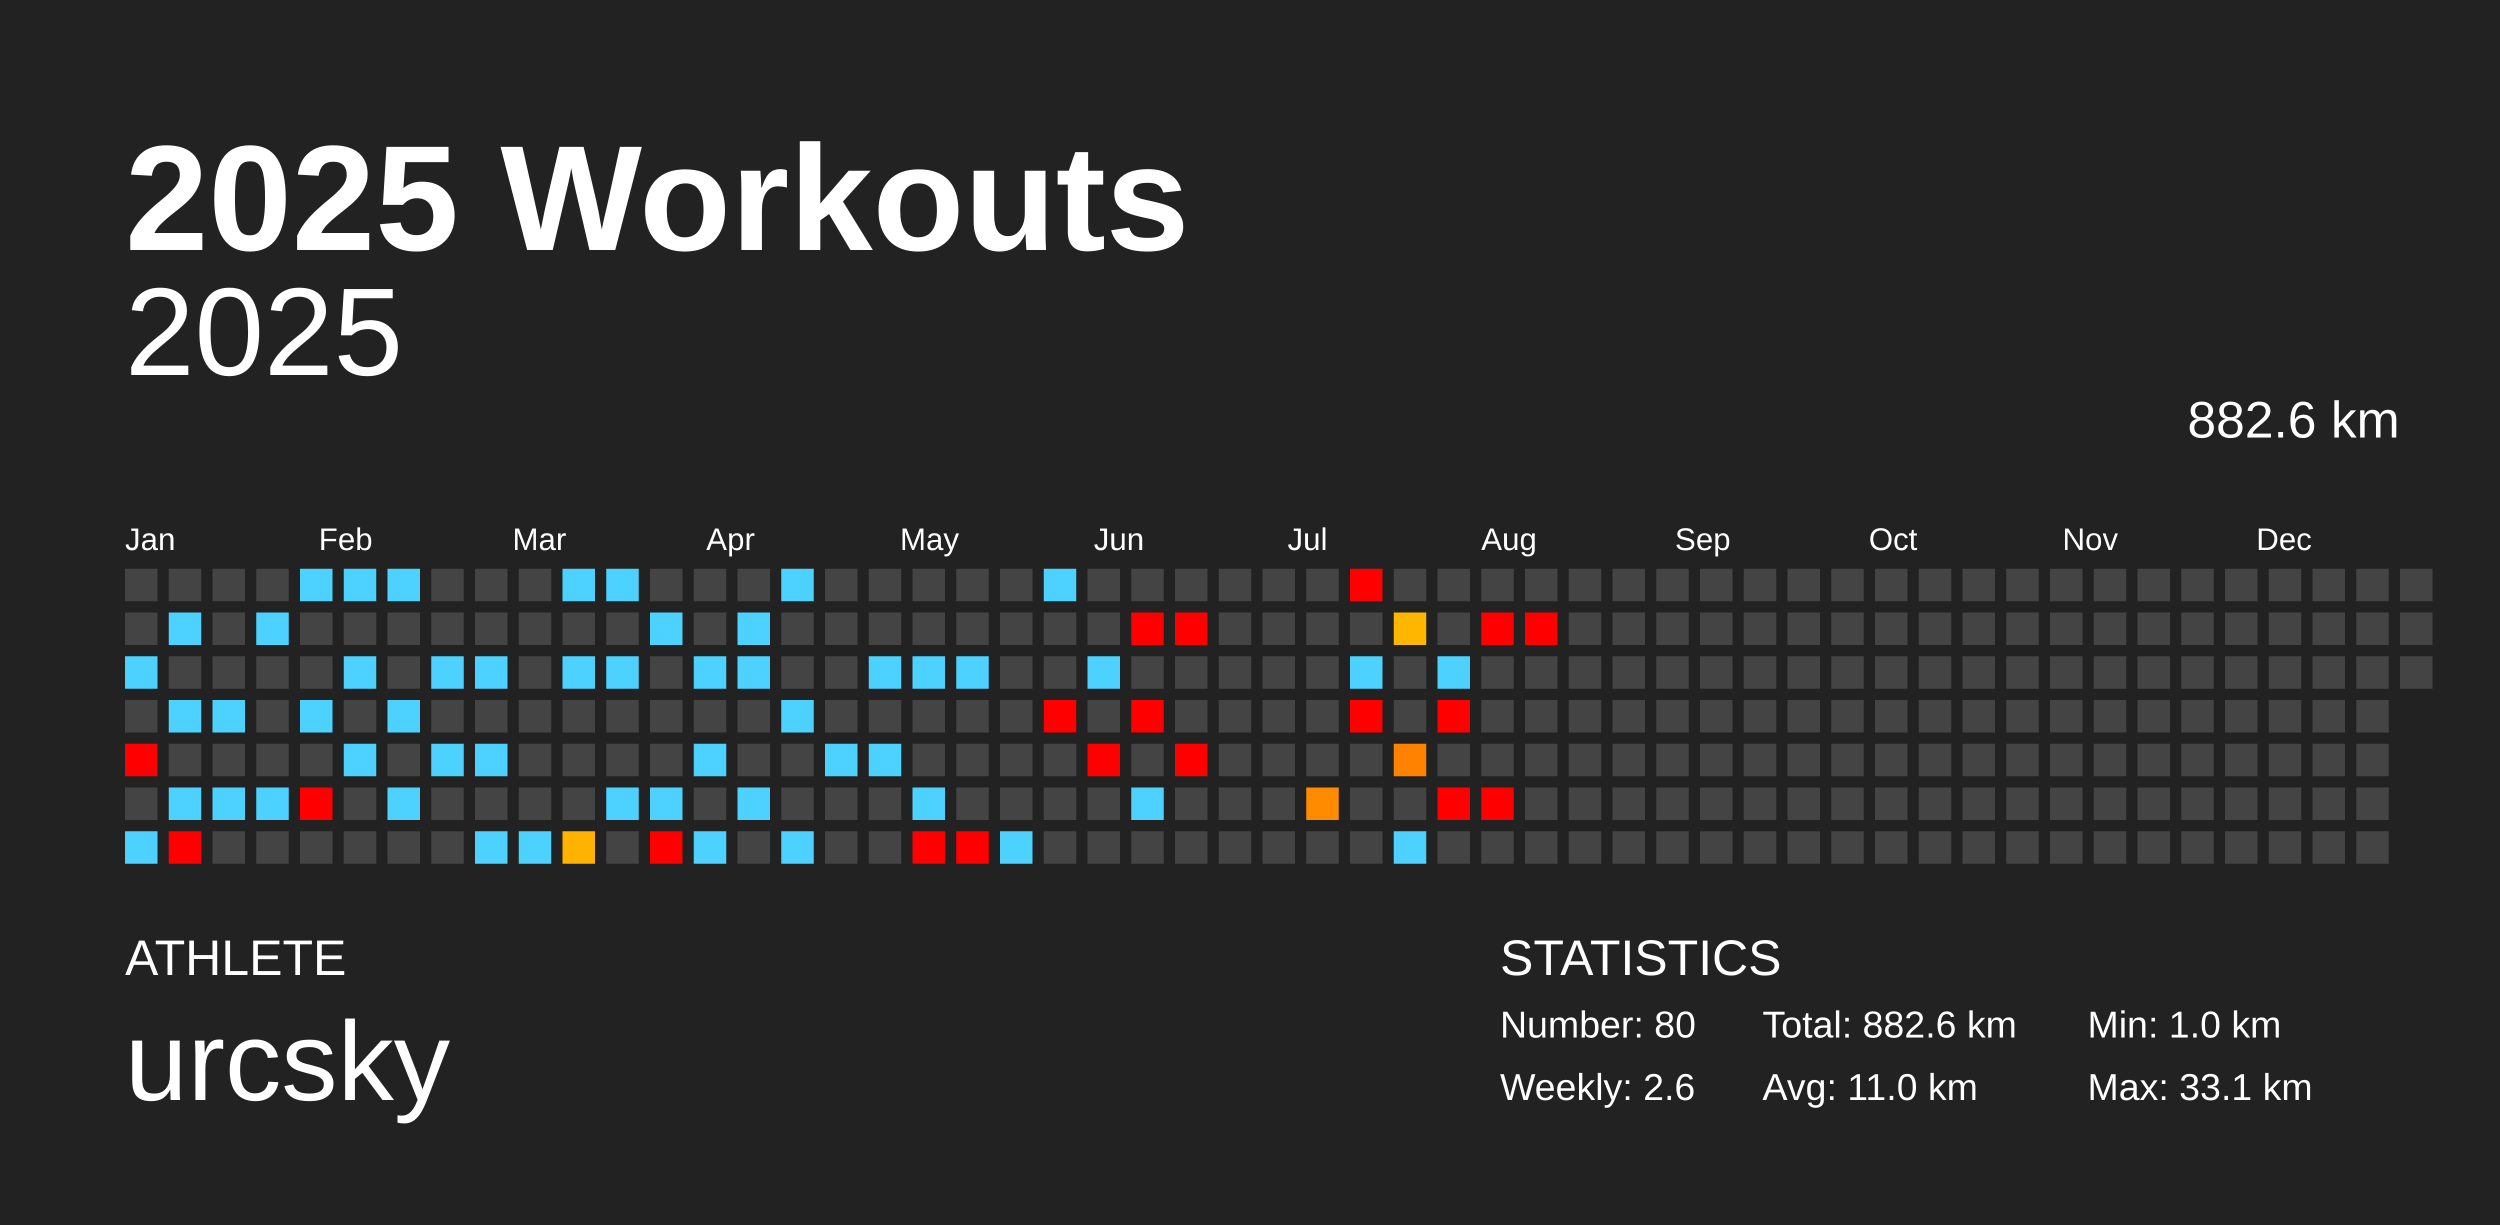
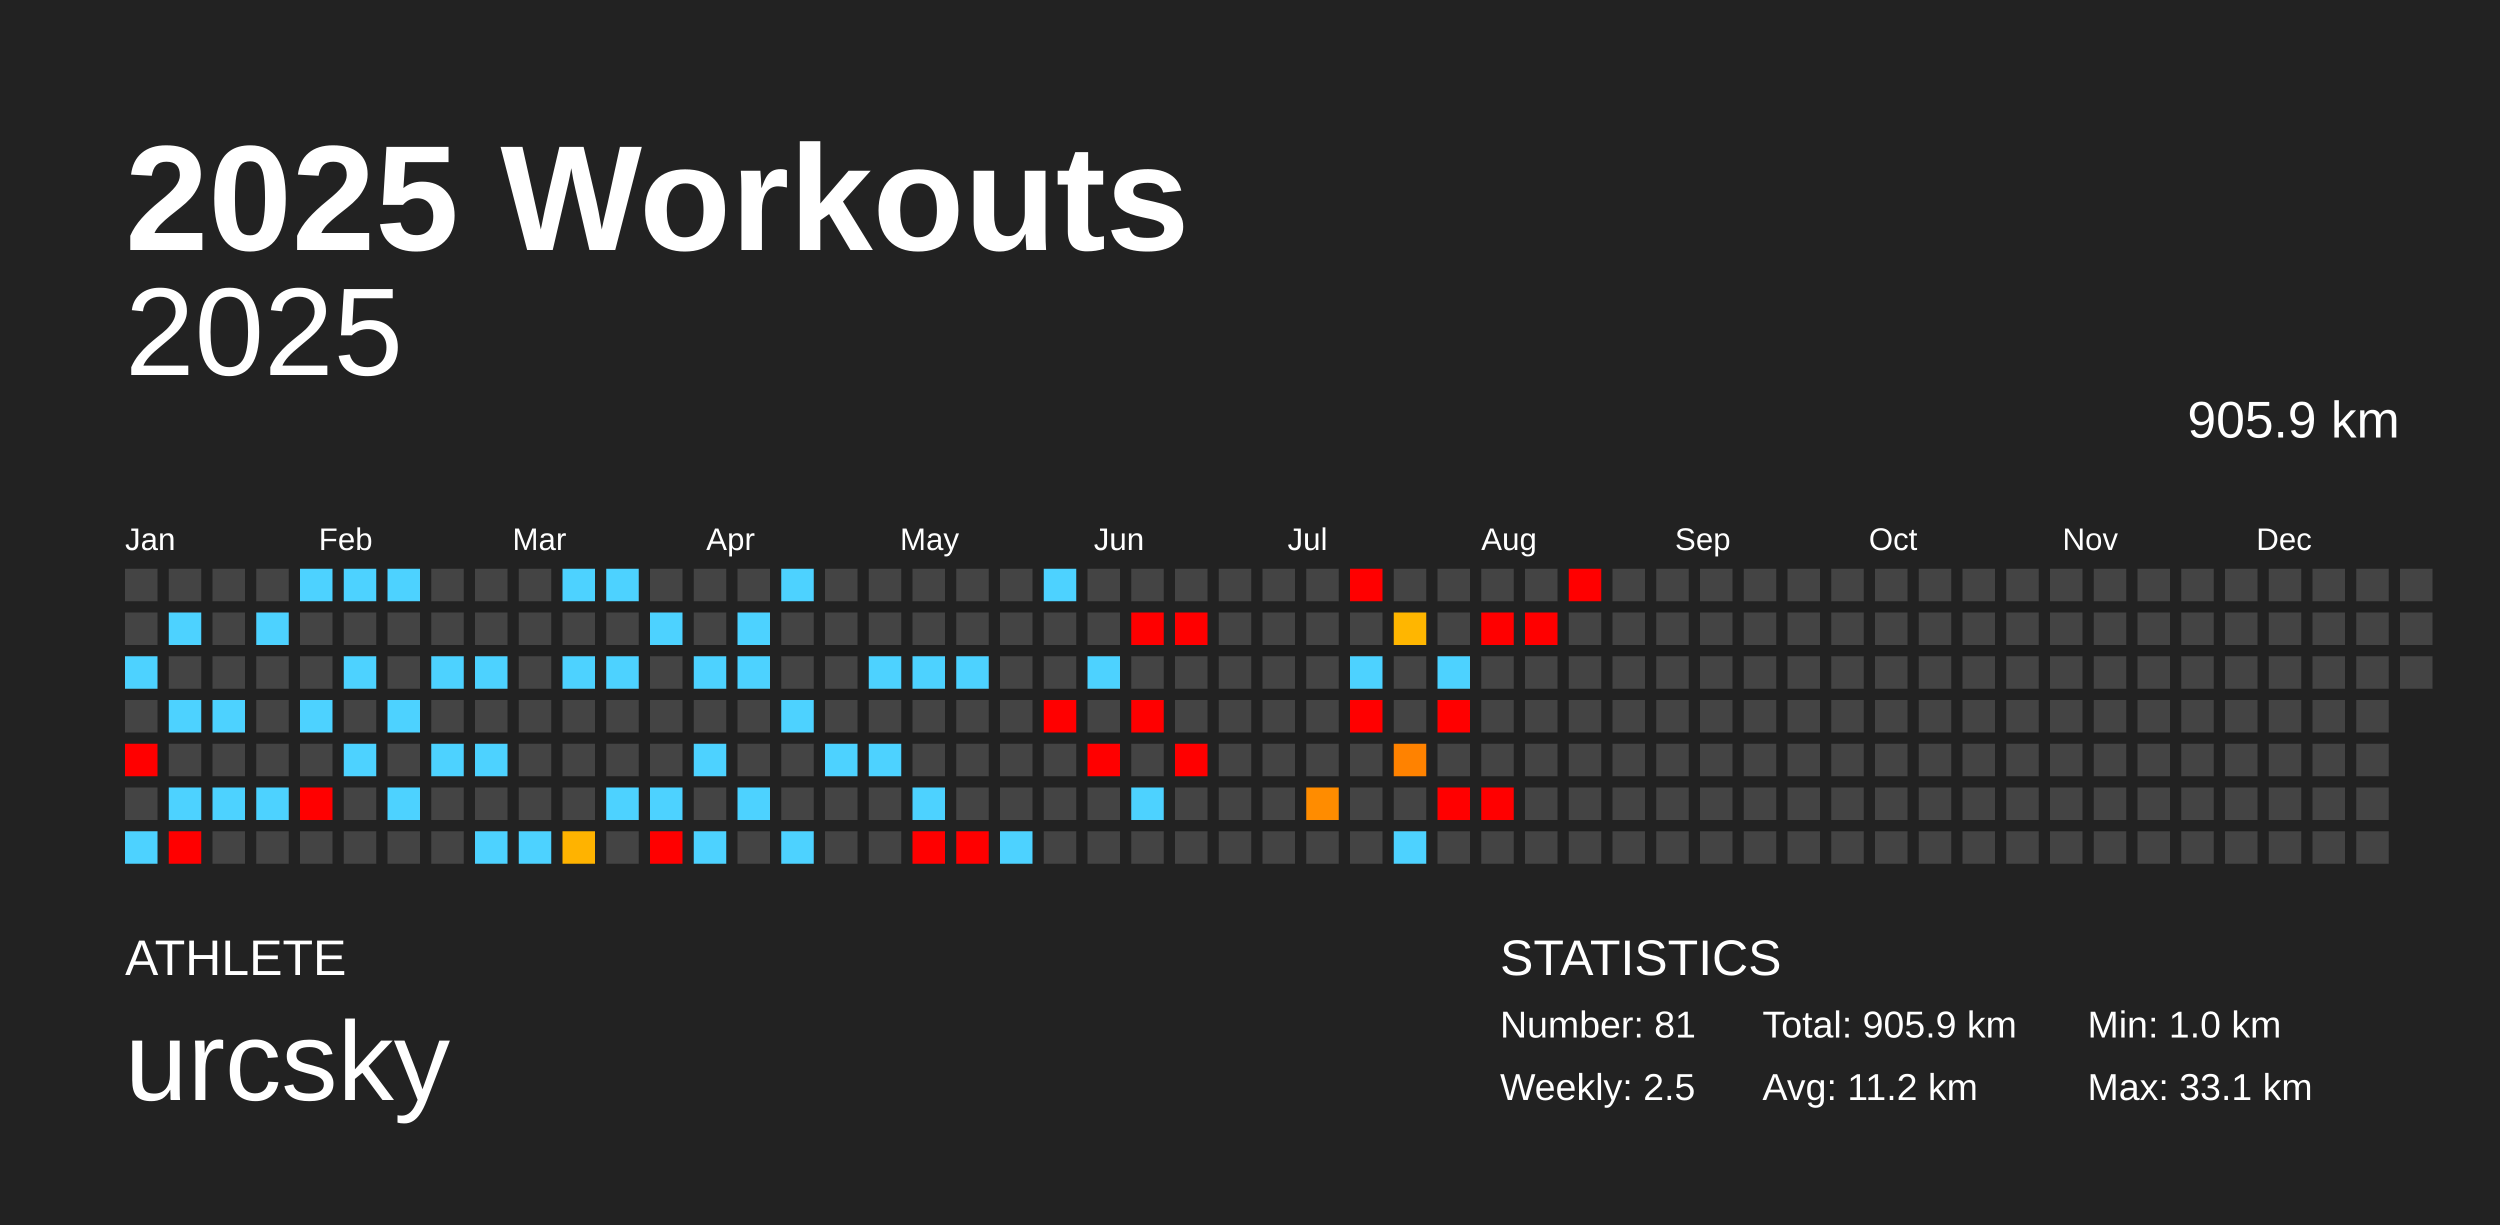
<svg xmlns="http://www.w3.org/2000/svg" baseProfile="full" height="98mm" version="1.1" viewBox="0,0,200,98" width="200mm">
  <defs />
  <rect fill="#222222" height="98" width="200" x="0" y="0" />
  <text fill="#FFFFFF" style="font-size:12px; font-family:Arial; font-weight:bold;" x="10" y="20">2025 Workouts</text>
  <text fill="#FFFFFF" style="font-size:4px; font-family:Arial" x="10" y="78">ATHLETE</text>
  <text fill="#FFFFFF" style="font-size:9px; font-family:Arial" x="10" y="88">urcsky</text>
  <text fill="#FFFFFF" style="font-size:4px; font-family:Arial" x="120" y="78">STATISTICS</text>
-   <text fill="#FFFFFF" style="font-size:3px; font-family:Arial" x="120" y="83">Number: 80</text>
-   <text fill="#FFFFFF" style="font-size:3px; font-family:Arial" x="120" y="88">Weekly: 2.6</text>
-   <text fill="#FFFFFF" style="font-size:3px; font-family:Arial" x="141" y="83">Total: 882.6 km</text>
-   <text fill="#FFFFFF" style="font-size:3px; font-family:Arial" x="141" y="88">Avg: 11.0 km</text>
+   <text fill="#FFFFFF" style="font-size:3px; font-family:Arial" x="120" y="83">Number: 81</text>
+   <text fill="#FFFFFF" style="font-size:3px; font-family:Arial" x="120" y="88">Weekly: 2.5</text>
+   <text fill="#FFFFFF" style="font-size:3px; font-family:Arial" x="141" y="83">Total: 905.9 km</text>
+   <text fill="#FFFFFF" style="font-size:3px; font-family:Arial" x="141" y="88">Avg: 11.2 km</text>
  <text fill="#FFFFFF" style="font-size:3px; font-family:Arial" x="167" y="83">Min: 1.0 km</text>
  <text fill="#FFFFFF" style="font-size:3px; font-family:Arial" x="167" y="88">Max: 33.1 km</text>
  <text alignment-baseline="hanging" fill="#FFFFFF" style="font-size:10.0px; font-family:Arial;" x="10" y="30">2025</text>
-   <text alignment-baseline="hanging" fill="#FFFFFF" style="font-size:4.125px; font-family:Arial;" x="175" y="35">882.6 km</text>
+   <text alignment-baseline="hanging" fill="#FFFFFF" style="font-size:4.125px; font-family:Arial;" x="175" y="35">905.9 km</text>
  <text fill="#FFFFFF" style="font-size:2.5px; font-family:Arial" x="10.0" y="44">Jan</text>
  <text fill="#FFFFFF" style="font-size:2.5px; font-family:Arial" x="25.5" y="44">Feb</text>
  <text fill="#FFFFFF" style="font-size:2.5px; font-family:Arial" x="41.0" y="44">Mar</text>
  <text fill="#FFFFFF" style="font-size:2.5px; font-family:Arial" x="56.5" y="44">Apr</text>
  <text fill="#FFFFFF" style="font-size:2.5px; font-family:Arial" x="72.0" y="44">May</text>
  <text fill="#FFFFFF" style="font-size:2.5px; font-family:Arial" x="87.5" y="44">Jun</text>
  <text fill="#FFFFFF" style="font-size:2.5px; font-family:Arial" x="103.0" y="44">Jul</text>
  <text fill="#FFFFFF" style="font-size:2.5px; font-family:Arial" x="118.5" y="44">Aug</text>
  <text fill="#FFFFFF" style="font-size:2.5px; font-family:Arial" x="134.0" y="44">Sep</text>
  <text fill="#FFFFFF" style="font-size:2.5px; font-family:Arial" x="149.5" y="44">Oct</text>
  <text fill="#FFFFFF" style="font-size:2.5px; font-family:Arial" x="165.0" y="44">Nov</text>
  <text fill="#FFFFFF" style="font-size:2.5px; font-family:Arial" x="180.5" y="44">Dec</text>
  <rect fill="#444444" height="2.6" width="2.6" x="10.0" y="45.5" />
  <rect fill="#444444" height="2.6" width="2.6" x="10.0" y="49.0" />
  <rect fill="#4dd2ff" height="2.6" width="2.6" x="10.0" y="52.5" />
  <rect fill="#444444" height="2.6" width="2.6" x="10.0" y="56.0" />
  <rect fill="red" height="2.6" width="2.6" x="10.0" y="59.5" />
  <rect fill="#444444" height="2.6" width="2.6" x="10.0" y="63.0" />
  <rect fill="#4dd2ff" height="2.6" width="2.6" x="10.0" y="66.5" />
  <rect fill="#444444" height="2.6" width="2.6" x="13.5" y="45.5" />
  <rect fill="#4dd2ff" height="2.6" width="2.6" x="13.5" y="49.0" />
  <rect fill="#444444" height="2.6" width="2.6" x="13.5" y="52.5" />
  <rect fill="#4dd2ff" height="2.6" width="2.6" x="13.5" y="56.0" />
  <rect fill="#444444" height="2.6" width="2.6" x="13.5" y="59.5" />
  <rect fill="#4dd2ff" height="2.6" width="2.6" x="13.5" y="63.0" />
  <rect fill="red" height="2.6" width="2.6" x="13.5" y="66.5" />
  <rect fill="#444444" height="2.6" width="2.6" x="17.0" y="45.5" />
  <rect fill="#444444" height="2.6" width="2.6" x="17.0" y="49.0" />
  <rect fill="#444444" height="2.6" width="2.6" x="17.0" y="52.5" />
  <rect fill="#4dd2ff" height="2.6" width="2.6" x="17.0" y="56.0" />
  <rect fill="#444444" height="2.6" width="2.6" x="17.0" y="59.5" />
  <rect fill="#4dd2ff" height="2.6" width="2.6" x="17.0" y="63.0" />
  <rect fill="#444444" height="2.6" width="2.6" x="17.0" y="66.5" />
  <rect fill="#444444" height="2.6" width="2.6" x="20.5" y="45.5" />
  <rect fill="#4dd2ff" height="2.6" width="2.6" x="20.5" y="49.0" />
  <rect fill="#444444" height="2.6" width="2.6" x="20.5" y="52.5" />
  <rect fill="#444444" height="2.6" width="2.6" x="20.5" y="56.0" />
  <rect fill="#444444" height="2.6" width="2.6" x="20.5" y="59.5" />
  <rect fill="#4dd2ff" height="2.6" width="2.6" x="20.5" y="63.0" />
  <rect fill="#444444" height="2.6" width="2.6" x="20.5" y="66.5" />
  <rect fill="#4dd2ff" height="2.6" width="2.6" x="24.0" y="45.5" />
  <rect fill="#444444" height="2.6" width="2.6" x="24.0" y="49.0" />
  <rect fill="#444444" height="2.6" width="2.6" x="24.0" y="52.5" />
  <rect fill="#4dd2ff" height="2.6" width="2.6" x="24.0" y="56.0" />
  <rect fill="#444444" height="2.6" width="2.6" x="24.0" y="59.5" />
  <rect fill="red" height="2.6" width="2.6" x="24.0" y="63.0" />
  <rect fill="#444444" height="2.6" width="2.6" x="24.0" y="66.5" />
  <rect fill="#4dd2ff" height="2.6" width="2.6" x="27.5" y="45.5" />
  <rect fill="#444444" height="2.6" width="2.6" x="27.5" y="49.0" />
  <rect fill="#4dd2ff" height="2.6" width="2.6" x="27.5" y="52.5" />
  <rect fill="#444444" height="2.6" width="2.6" x="27.5" y="56.0" />
  <rect fill="#4dd2ff" height="2.6" width="2.6" x="27.5" y="59.5" />
  <rect fill="#444444" height="2.6" width="2.6" x="27.5" y="63.0" />
  <rect fill="#444444" height="2.6" width="2.6" x="27.5" y="66.5" />
  <rect fill="#4dd2ff" height="2.6" width="2.6" x="31.0" y="45.5" />
  <rect fill="#444444" height="2.6" width="2.6" x="31.0" y="49.0" />
  <rect fill="#444444" height="2.6" width="2.6" x="31.0" y="52.5" />
  <rect fill="#4dd2ff" height="2.6" width="2.6" x="31.0" y="56.0" />
  <rect fill="#444444" height="2.6" width="2.6" x="31.0" y="59.5" />
  <rect fill="#4dd2ff" height="2.6" width="2.6" x="31.0" y="63.0" />
  <rect fill="#444444" height="2.6" width="2.6" x="31.0" y="66.5" />
  <rect fill="#444444" height="2.6" width="2.6" x="34.5" y="45.5" />
  <rect fill="#444444" height="2.6" width="2.6" x="34.5" y="49.0" />
  <rect fill="#4dd2ff" height="2.6" width="2.6" x="34.5" y="52.5" />
  <rect fill="#444444" height="2.6" width="2.6" x="34.5" y="56.0" />
  <rect fill="#4dd2ff" height="2.6" width="2.6" x="34.5" y="59.5" />
  <rect fill="#444444" height="2.6" width="2.6" x="34.5" y="63.0" />
  <rect fill="#444444" height="2.6" width="2.6" x="34.5" y="66.5" />
  <rect fill="#444444" height="2.6" width="2.6" x="38.0" y="45.5" />
  <rect fill="#444444" height="2.6" width="2.6" x="38.0" y="49.0" />
  <rect fill="#4dd2ff" height="2.6" width="2.6" x="38.0" y="52.5" />
  <rect fill="#444444" height="2.6" width="2.6" x="38.0" y="56.0" />
  <rect fill="#4dd2ff" height="2.6" width="2.6" x="38.0" y="59.5" />
  <rect fill="#444444" height="2.6" width="2.6" x="38.0" y="63.0" />
  <rect fill="#4dd2ff" height="2.6" width="2.6" x="38.0" y="66.5" />
  <rect fill="#444444" height="2.6" width="2.6" x="41.5" y="45.5" />
  <rect fill="#444444" height="2.6" width="2.6" x="41.5" y="49.0" />
  <rect fill="#444444" height="2.6" width="2.6" x="41.5" y="52.5" />
  <rect fill="#444444" height="2.6" width="2.6" x="41.5" y="56.0" />
  <rect fill="#444444" height="2.6" width="2.6" x="41.5" y="59.5" />
  <rect fill="#444444" height="2.6" width="2.6" x="41.5" y="63.0" />
  <rect fill="#4dd2ff" height="2.6" width="2.6" x="41.5" y="66.5" />
  <rect fill="#4dd2ff" height="2.6" width="2.6" x="45.0" y="45.5" />
  <rect fill="#444444" height="2.6" width="2.6" x="45.0" y="49.0" />
  <rect fill="#4dd2ff" height="2.6" width="2.6" x="45.0" y="52.5" />
  <rect fill="#444444" height="2.6" width="2.6" x="45.0" y="56.0" />
  <rect fill="#444444" height="2.6" width="2.6" x="45.0" y="59.5" />
  <rect fill="#444444" height="2.6" width="2.6" x="45.0" y="63.0" />
  <rect fill="#ffb300" height="2.6" width="2.6" x="45.0" y="66.5" />
  <rect fill="#4dd2ff" height="2.6" width="2.6" x="48.5" y="45.5" />
  <rect fill="#444444" height="2.6" width="2.6" x="48.5" y="49.0" />
  <rect fill="#4dd2ff" height="2.6" width="2.6" x="48.5" y="52.5" />
  <rect fill="#444444" height="2.6" width="2.6" x="48.5" y="56.0" />
  <rect fill="#444444" height="2.6" width="2.6" x="48.5" y="59.5" />
  <rect fill="#4dd2ff" height="2.6" width="2.6" x="48.5" y="63.0" />
  <rect fill="#444444" height="2.6" width="2.6" x="48.5" y="66.5" />
  <rect fill="#444444" height="2.6" width="2.6" x="52.0" y="45.5" />
  <rect fill="#4dd2ff" height="2.6" width="2.6" x="52.0" y="49.0" />
  <rect fill="#444444" height="2.6" width="2.6" x="52.0" y="52.5" />
  <rect fill="#444444" height="2.6" width="2.6" x="52.0" y="56.0" />
  <rect fill="#444444" height="2.6" width="2.6" x="52.0" y="59.5" />
  <rect fill="#4dd2ff" height="2.6" width="2.6" x="52.0" y="63.0" />
  <rect fill="red" height="2.6" width="2.6" x="52.0" y="66.5" />
  <rect fill="#444444" height="2.6" width="2.6" x="55.5" y="45.5" />
  <rect fill="#444444" height="2.6" width="2.6" x="55.5" y="49.0" />
  <rect fill="#4dd2ff" height="2.6" width="2.6" x="55.5" y="52.5" />
  <rect fill="#444444" height="2.6" width="2.6" x="55.5" y="56.0" />
  <rect fill="#4dd2ff" height="2.6" width="2.6" x="55.5" y="59.5" />
  <rect fill="#444444" height="2.6" width="2.6" x="55.5" y="63.0" />
  <rect fill="#4dd2ff" height="2.6" width="2.6" x="55.5" y="66.5" />
  <rect fill="#444444" height="2.6" width="2.6" x="59.0" y="45.5" />
  <rect fill="#4dd2ff" height="2.6" width="2.6" x="59.0" y="49.0" />
  <rect fill="#4dd2ff" height="2.6" width="2.6" x="59.0" y="52.5" />
  <rect fill="#444444" height="2.6" width="2.6" x="59.0" y="56.0" />
  <rect fill="#444444" height="2.6" width="2.6" x="59.0" y="59.5" />
  <rect fill="#4dd2ff" height="2.6" width="2.6" x="59.0" y="63.0" />
  <rect fill="#444444" height="2.6" width="2.6" x="59.0" y="66.5" />
  <rect fill="#4dd2ff" height="2.6" width="2.6" x="62.5" y="45.5" />
  <rect fill="#444444" height="2.6" width="2.6" x="62.5" y="49.0" />
  <rect fill="#444444" height="2.6" width="2.6" x="62.5" y="52.5" />
  <rect fill="#4dd2ff" height="2.6" width="2.6" x="62.5" y="56.0" />
  <rect fill="#444444" height="2.6" width="2.6" x="62.5" y="59.5" />
  <rect fill="#444444" height="2.6" width="2.6" x="62.5" y="63.0" />
  <rect fill="#4dd2ff" height="2.6" width="2.6" x="62.5" y="66.5" />
  <rect fill="#444444" height="2.6" width="2.6" x="66.0" y="45.5" />
  <rect fill="#444444" height="2.6" width="2.6" x="66.0" y="49.0" />
  <rect fill="#444444" height="2.6" width="2.6" x="66.0" y="52.5" />
  <rect fill="#444444" height="2.6" width="2.6" x="66.0" y="56.0" />
  <rect fill="#4dd2ff" height="2.6" width="2.6" x="66.0" y="59.5" />
  <rect fill="#444444" height="2.6" width="2.6" x="66.0" y="63.0" />
  <rect fill="#444444" height="2.6" width="2.6" x="66.0" y="66.5" />
  <rect fill="#444444" height="2.6" width="2.6" x="69.5" y="45.5" />
  <rect fill="#444444" height="2.6" width="2.6" x="69.5" y="49.0" />
  <rect fill="#4dd2ff" height="2.6" width="2.6" x="69.5" y="52.5" />
  <rect fill="#444444" height="2.6" width="2.6" x="69.5" y="56.0" />
  <rect fill="#4dd2ff" height="2.6" width="2.6" x="69.5" y="59.5" />
  <rect fill="#444444" height="2.6" width="2.6" x="69.5" y="63.0" />
  <rect fill="#444444" height="2.6" width="2.6" x="69.5" y="66.5" />
  <rect fill="#444444" height="2.6" width="2.6" x="73.0" y="45.5" />
  <rect fill="#444444" height="2.6" width="2.6" x="73.0" y="49.0" />
  <rect fill="#4dd2ff" height="2.6" width="2.6" x="73.0" y="52.5" />
  <rect fill="#444444" height="2.6" width="2.6" x="73.0" y="56.0" />
  <rect fill="#444444" height="2.6" width="2.6" x="73.0" y="59.5" />
  <rect fill="#4dd2ff" height="2.6" width="2.6" x="73.0" y="63.0" />
  <rect fill="red" height="2.6" width="2.6" x="73.0" y="66.5" />
  <rect fill="#444444" height="2.6" width="2.6" x="76.5" y="45.5" />
  <rect fill="#444444" height="2.6" width="2.6" x="76.5" y="49.0" />
  <rect fill="#4dd2ff" height="2.6" width="2.6" x="76.5" y="52.5" />
  <rect fill="#444444" height="2.6" width="2.6" x="76.5" y="56.0" />
  <rect fill="#444444" height="2.6" width="2.6" x="76.5" y="59.5" />
  <rect fill="#444444" height="2.6" width="2.6" x="76.5" y="63.0" />
  <rect fill="red" height="2.6" width="2.6" x="76.5" y="66.5" />
  <rect fill="#444444" height="2.6" width="2.6" x="80.0" y="45.5" />
  <rect fill="#444444" height="2.6" width="2.6" x="80.0" y="49.0" />
  <rect fill="#444444" height="2.6" width="2.6" x="80.0" y="52.5" />
  <rect fill="#444444" height="2.6" width="2.6" x="80.0" y="56.0" />
  <rect fill="#444444" height="2.6" width="2.6" x="80.0" y="59.5" />
  <rect fill="#444444" height="2.6" width="2.6" x="80.0" y="63.0" />
  <rect fill="#4dd2ff" height="2.6" width="2.6" x="80.0" y="66.5" />
  <rect fill="#4dd2ff" height="2.6" width="2.6" x="83.5" y="45.5" />
  <rect fill="#444444" height="2.6" width="2.6" x="83.5" y="49.0" />
  <rect fill="#444444" height="2.6" width="2.6" x="83.5" y="52.5" />
  <rect fill="red" height="2.6" width="2.6" x="83.5" y="56.0" />
  <rect fill="#444444" height="2.6" width="2.6" x="83.5" y="59.5" />
  <rect fill="#444444" height="2.6" width="2.6" x="83.5" y="63.0" />
  <rect fill="#444444" height="2.6" width="2.6" x="83.5" y="66.5" />
  <rect fill="#444444" height="2.6" width="2.6" x="87.0" y="45.5" />
  <rect fill="#444444" height="2.6" width="2.6" x="87.0" y="49.0" />
  <rect fill="#4dd2ff" height="2.6" width="2.6" x="87.0" y="52.5" />
  <rect fill="#444444" height="2.6" width="2.6" x="87.0" y="56.0" />
  <rect fill="red" height="2.6" width="2.6" x="87.0" y="59.5" />
  <rect fill="#444444" height="2.6" width="2.6" x="87.0" y="63.0" />
  <rect fill="#444444" height="2.6" width="2.6" x="87.0" y="66.5" />
  <rect fill="#444444" height="2.6" width="2.6" x="90.5" y="45.5" />
  <rect fill="red" height="2.6" width="2.6" x="90.5" y="49.0" />
  <rect fill="#444444" height="2.6" width="2.6" x="90.5" y="52.5" />
  <rect fill="red" height="2.6" width="2.6" x="90.5" y="56.0" />
  <rect fill="#444444" height="2.6" width="2.6" x="90.5" y="59.5" />
  <rect fill="#4dd2ff" height="2.6" width="2.6" x="90.5" y="63.0" />
  <rect fill="#444444" height="2.6" width="2.6" x="90.5" y="66.5" />
  <rect fill="#444444" height="2.6" width="2.6" x="94.0" y="45.5" />
  <rect fill="red" height="2.6" width="2.6" x="94.0" y="49.0" />
  <rect fill="#444444" height="2.6" width="2.6" x="94.0" y="52.5" />
  <rect fill="#444444" height="2.6" width="2.6" x="94.0" y="56.0" />
  <rect fill="red" height="2.6" width="2.6" x="94.0" y="59.5" />
  <rect fill="#444444" height="2.6" width="2.6" x="94.0" y="63.0" />
  <rect fill="#444444" height="2.6" width="2.6" x="94.0" y="66.5" />
  <rect fill="#444444" height="2.6" width="2.6" x="97.5" y="45.5" />
  <rect fill="#444444" height="2.6" width="2.6" x="97.5" y="49.0" />
  <rect fill="#444444" height="2.6" width="2.6" x="97.5" y="52.5" />
  <rect fill="#444444" height="2.6" width="2.6" x="97.5" y="56.0" />
  <rect fill="#444444" height="2.6" width="2.6" x="97.5" y="59.5" />
  <rect fill="#444444" height="2.6" width="2.6" x="97.5" y="63.0" />
  <rect fill="#444444" height="2.6" width="2.6" x="97.5" y="66.5" />
  <rect fill="#444444" height="2.6" width="2.6" x="101.0" y="45.5" />
  <rect fill="#444444" height="2.6" width="2.6" x="101.0" y="49.0" />
  <rect fill="#444444" height="2.6" width="2.6" x="101.0" y="52.5" />
  <rect fill="#444444" height="2.6" width="2.6" x="101.0" y="56.0" />
  <rect fill="#444444" height="2.6" width="2.6" x="101.0" y="59.5" />
  <rect fill="#444444" height="2.6" width="2.6" x="101.0" y="63.0" />
  <rect fill="#444444" height="2.6" width="2.6" x="101.0" y="66.5" />
  <rect fill="#444444" height="2.6" width="2.6" x="104.5" y="45.5" />
  <rect fill="#444444" height="2.6" width="2.6" x="104.5" y="49.0" />
  <rect fill="#444444" height="2.6" width="2.6" x="104.5" y="52.5" />
  <rect fill="#444444" height="2.6" width="2.6" x="104.5" y="56.0" />
  <rect fill="#444444" height="2.6" width="2.6" x="104.5" y="59.5" />
  <rect fill="#ff8c00" height="2.6" width="2.6" x="104.5" y="63.0" />
  <rect fill="#444444" height="2.6" width="2.6" x="104.5" y="66.5" />
  <rect fill="red" height="2.6" width="2.6" x="108.0" y="45.5" />
  <rect fill="#444444" height="2.6" width="2.6" x="108.0" y="49.0" />
  <rect fill="#4dd2ff" height="2.6" width="2.6" x="108.0" y="52.5" />
  <rect fill="red" height="2.6" width="2.6" x="108.0" y="56.0" />
  <rect fill="#444444" height="2.6" width="2.6" x="108.0" y="59.5" />
  <rect fill="#444444" height="2.6" width="2.6" x="108.0" y="63.0" />
  <rect fill="#444444" height="2.6" width="2.6" x="108.0" y="66.5" />
  <rect fill="#444444" height="2.6" width="2.6" x="111.5" y="45.5" />
  <rect fill="#ffb600" height="2.6" width="2.6" x="111.5" y="49.0" />
  <rect fill="#444444" height="2.6" width="2.6" x="111.5" y="52.5" />
  <rect fill="#444444" height="2.6" width="2.6" x="111.5" y="56.0" />
  <rect fill="#ff8200" height="2.6" width="2.6" x="111.5" y="59.5" />
  <rect fill="#444444" height="2.6" width="2.6" x="111.5" y="63.0" />
  <rect fill="#4dd2ff" height="2.6" width="2.6" x="111.5" y="66.5" />
  <rect fill="#444444" height="2.6" width="2.6" x="115.0" y="45.5" />
  <rect fill="#444444" height="2.6" width="2.6" x="115.0" y="49.0" />
  <rect fill="#4dd2ff" height="2.6" width="2.6" x="115.0" y="52.5" />
  <rect fill="red" height="2.6" width="2.6" x="115.0" y="56.0" />
  <rect fill="#444444" height="2.6" width="2.6" x="115.0" y="59.5" />
  <rect fill="red" height="2.6" width="2.6" x="115.0" y="63.0" />
  <rect fill="#444444" height="2.6" width="2.6" x="115.0" y="66.5" />
  <rect fill="#444444" height="2.6" width="2.6" x="118.5" y="45.5" />
  <rect fill="red" height="2.6" width="2.6" x="118.5" y="49.0" />
  <rect fill="#444444" height="2.6" width="2.6" x="118.5" y="52.5" />
  <rect fill="#444444" height="2.6" width="2.6" x="118.5" y="56.0" />
  <rect fill="#444444" height="2.6" width="2.6" x="118.5" y="59.5" />
  <rect fill="red" height="2.6" width="2.6" x="118.5" y="63.0" />
  <rect fill="#444444" height="2.6" width="2.6" x="118.5" y="66.5" />
  <rect fill="#444444" height="2.6" width="2.6" x="122.0" y="45.5" />
  <rect fill="red" height="2.6" width="2.6" x="122.0" y="49.0" />
  <rect fill="#444444" height="2.6" width="2.6" x="122.0" y="52.5" />
  <rect fill="#444444" height="2.6" width="2.6" x="122.0" y="56.0" />
  <rect fill="#444444" height="2.6" width="2.6" x="122.0" y="59.5" />
  <rect fill="#444444" height="2.6" width="2.6" x="122.0" y="63.0" />
  <rect fill="#444444" height="2.6" width="2.6" x="122.0" y="66.5" />
-   <rect fill="#444444" height="2.6" width="2.6" x="125.5" y="45.5" />
+   <rect fill="red" height="2.6" width="2.6" x="125.5" y="45.5" />
  <rect fill="#444444" height="2.6" width="2.6" x="125.5" y="49.0" />
  <rect fill="#444444" height="2.6" width="2.6" x="125.5" y="52.5" />
  <rect fill="#444444" height="2.6" width="2.6" x="125.5" y="56.0" />
  <rect fill="#444444" height="2.6" width="2.6" x="125.5" y="59.5" />
  <rect fill="#444444" height="2.6" width="2.6" x="125.5" y="63.0" />
  <rect fill="#444444" height="2.6" width="2.6" x="125.5" y="66.5" />
  <rect fill="#444444" height="2.6" width="2.6" x="129.0" y="45.5" />
  <rect fill="#444444" height="2.6" width="2.6" x="129.0" y="49.0" />
  <rect fill="#444444" height="2.6" width="2.6" x="129.0" y="52.5" />
  <rect fill="#444444" height="2.6" width="2.6" x="129.0" y="56.0" />
  <rect fill="#444444" height="2.6" width="2.6" x="129.0" y="59.5" />
  <rect fill="#444444" height="2.6" width="2.6" x="129.0" y="63.0" />
  <rect fill="#444444" height="2.6" width="2.6" x="129.0" y="66.5" />
  <rect fill="#444444" height="2.6" width="2.6" x="132.5" y="45.5" />
  <rect fill="#444444" height="2.6" width="2.6" x="132.5" y="49.0" />
  <rect fill="#444444" height="2.6" width="2.6" x="132.5" y="52.5" />
  <rect fill="#444444" height="2.6" width="2.6" x="132.5" y="56.0" />
  <rect fill="#444444" height="2.6" width="2.6" x="132.5" y="59.5" />
  <rect fill="#444444" height="2.6" width="2.6" x="132.5" y="63.0" />
  <rect fill="#444444" height="2.6" width="2.6" x="132.5" y="66.5" />
  <rect fill="#444444" height="2.6" width="2.6" x="136.0" y="45.5" />
  <rect fill="#444444" height="2.6" width="2.6" x="136.0" y="49.0" />
  <rect fill="#444444" height="2.6" width="2.6" x="136.0" y="52.5" />
  <rect fill="#444444" height="2.6" width="2.6" x="136.0" y="56.0" />
  <rect fill="#444444" height="2.6" width="2.6" x="136.0" y="59.5" />
  <rect fill="#444444" height="2.6" width="2.6" x="136.0" y="63.0" />
  <rect fill="#444444" height="2.6" width="2.6" x="136.0" y="66.5" />
  <rect fill="#444444" height="2.6" width="2.6" x="139.5" y="45.5" />
  <rect fill="#444444" height="2.6" width="2.6" x="139.5" y="49.0" />
  <rect fill="#444444" height="2.6" width="2.6" x="139.5" y="52.5" />
  <rect fill="#444444" height="2.6" width="2.6" x="139.5" y="56.0" />
  <rect fill="#444444" height="2.6" width="2.6" x="139.5" y="59.5" />
  <rect fill="#444444" height="2.6" width="2.6" x="139.5" y="63.0" />
  <rect fill="#444444" height="2.6" width="2.6" x="139.5" y="66.5" />
  <rect fill="#444444" height="2.6" width="2.6" x="143.0" y="45.5" />
  <rect fill="#444444" height="2.6" width="2.6" x="143.0" y="49.0" />
  <rect fill="#444444" height="2.6" width="2.6" x="143.0" y="52.5" />
  <rect fill="#444444" height="2.6" width="2.6" x="143.0" y="56.0" />
  <rect fill="#444444" height="2.6" width="2.6" x="143.0" y="59.5" />
  <rect fill="#444444" height="2.6" width="2.6" x="143.0" y="63.0" />
  <rect fill="#444444" height="2.6" width="2.6" x="143.0" y="66.5" />
  <rect fill="#444444" height="2.6" width="2.6" x="146.5" y="45.5" />
  <rect fill="#444444" height="2.6" width="2.6" x="146.5" y="49.0" />
  <rect fill="#444444" height="2.6" width="2.6" x="146.5" y="52.5" />
  <rect fill="#444444" height="2.6" width="2.6" x="146.5" y="56.0" />
  <rect fill="#444444" height="2.6" width="2.6" x="146.5" y="59.5" />
  <rect fill="#444444" height="2.6" width="2.6" x="146.5" y="63.0" />
  <rect fill="#444444" height="2.6" width="2.6" x="146.5" y="66.5" />
  <rect fill="#444444" height="2.6" width="2.6" x="150.0" y="45.5" />
  <rect fill="#444444" height="2.6" width="2.6" x="150.0" y="49.0" />
  <rect fill="#444444" height="2.6" width="2.6" x="150.0" y="52.5" />
  <rect fill="#444444" height="2.6" width="2.6" x="150.0" y="56.0" />
  <rect fill="#444444" height="2.6" width="2.6" x="150.0" y="59.5" />
  <rect fill="#444444" height="2.6" width="2.6" x="150.0" y="63.0" />
  <rect fill="#444444" height="2.6" width="2.6" x="150.0" y="66.5" />
  <rect fill="#444444" height="2.6" width="2.6" x="153.5" y="45.5" />
  <rect fill="#444444" height="2.6" width="2.6" x="153.5" y="49.0" />
  <rect fill="#444444" height="2.6" width="2.6" x="153.5" y="52.5" />
  <rect fill="#444444" height="2.6" width="2.6" x="153.5" y="56.0" />
  <rect fill="#444444" height="2.6" width="2.6" x="153.5" y="59.5" />
  <rect fill="#444444" height="2.6" width="2.6" x="153.5" y="63.0" />
  <rect fill="#444444" height="2.6" width="2.6" x="153.5" y="66.5" />
  <rect fill="#444444" height="2.6" width="2.6" x="157.0" y="45.5" />
  <rect fill="#444444" height="2.6" width="2.6" x="157.0" y="49.0" />
  <rect fill="#444444" height="2.6" width="2.6" x="157.0" y="52.5" />
  <rect fill="#444444" height="2.6" width="2.6" x="157.0" y="56.0" />
  <rect fill="#444444" height="2.6" width="2.6" x="157.0" y="59.5" />
  <rect fill="#444444" height="2.6" width="2.6" x="157.0" y="63.0" />
  <rect fill="#444444" height="2.6" width="2.6" x="157.0" y="66.5" />
  <rect fill="#444444" height="2.6" width="2.6" x="160.5" y="45.5" />
  <rect fill="#444444" height="2.6" width="2.6" x="160.5" y="49.0" />
  <rect fill="#444444" height="2.6" width="2.6" x="160.5" y="52.5" />
  <rect fill="#444444" height="2.6" width="2.6" x="160.5" y="56.0" />
  <rect fill="#444444" height="2.6" width="2.6" x="160.5" y="59.5" />
  <rect fill="#444444" height="2.6" width="2.6" x="160.5" y="63.0" />
  <rect fill="#444444" height="2.6" width="2.6" x="160.5" y="66.5" />
  <rect fill="#444444" height="2.6" width="2.6" x="164.0" y="45.5" />
  <rect fill="#444444" height="2.6" width="2.6" x="164.0" y="49.0" />
  <rect fill="#444444" height="2.6" width="2.6" x="164.0" y="52.5" />
  <rect fill="#444444" height="2.6" width="2.6" x="164.0" y="56.0" />
  <rect fill="#444444" height="2.6" width="2.6" x="164.0" y="59.5" />
  <rect fill="#444444" height="2.6" width="2.6" x="164.0" y="63.0" />
  <rect fill="#444444" height="2.6" width="2.6" x="164.0" y="66.5" />
  <rect fill="#444444" height="2.6" width="2.6" x="167.5" y="45.5" />
  <rect fill="#444444" height="2.6" width="2.6" x="167.5" y="49.0" />
  <rect fill="#444444" height="2.6" width="2.6" x="167.5" y="52.5" />
  <rect fill="#444444" height="2.6" width="2.6" x="167.5" y="56.0" />
  <rect fill="#444444" height="2.6" width="2.6" x="167.5" y="59.5" />
  <rect fill="#444444" height="2.6" width="2.6" x="167.5" y="63.0" />
  <rect fill="#444444" height="2.6" width="2.6" x="167.5" y="66.5" />
  <rect fill="#444444" height="2.6" width="2.6" x="171.0" y="45.5" />
  <rect fill="#444444" height="2.6" width="2.6" x="171.0" y="49.0" />
  <rect fill="#444444" height="2.6" width="2.6" x="171.0" y="52.5" />
  <rect fill="#444444" height="2.6" width="2.6" x="171.0" y="56.0" />
  <rect fill="#444444" height="2.6" width="2.6" x="171.0" y="59.5" />
  <rect fill="#444444" height="2.6" width="2.6" x="171.0" y="63.0" />
  <rect fill="#444444" height="2.6" width="2.6" x="171.0" y="66.5" />
  <rect fill="#444444" height="2.6" width="2.6" x="174.5" y="45.5" />
  <rect fill="#444444" height="2.6" width="2.6" x="174.5" y="49.0" />
  <rect fill="#444444" height="2.6" width="2.6" x="174.5" y="52.5" />
  <rect fill="#444444" height="2.6" width="2.6" x="174.5" y="56.0" />
  <rect fill="#444444" height="2.6" width="2.6" x="174.5" y="59.5" />
  <rect fill="#444444" height="2.6" width="2.6" x="174.5" y="63.0" />
  <rect fill="#444444" height="2.6" width="2.6" x="174.5" y="66.5" />
  <rect fill="#444444" height="2.6" width="2.6" x="178.0" y="45.5" />
  <rect fill="#444444" height="2.6" width="2.6" x="178.0" y="49.0" />
  <rect fill="#444444" height="2.6" width="2.6" x="178.0" y="52.5" />
  <rect fill="#444444" height="2.6" width="2.6" x="178.0" y="56.0" />
  <rect fill="#444444" height="2.6" width="2.6" x="178.0" y="59.5" />
  <rect fill="#444444" height="2.6" width="2.6" x="178.0" y="63.0" />
  <rect fill="#444444" height="2.6" width="2.6" x="178.0" y="66.5" />
  <rect fill="#444444" height="2.6" width="2.6" x="181.5" y="45.5" />
  <rect fill="#444444" height="2.6" width="2.6" x="181.5" y="49.0" />
  <rect fill="#444444" height="2.6" width="2.6" x="181.5" y="52.5" />
  <rect fill="#444444" height="2.6" width="2.6" x="181.5" y="56.0" />
  <rect fill="#444444" height="2.6" width="2.6" x="181.5" y="59.5" />
  <rect fill="#444444" height="2.6" width="2.6" x="181.5" y="63.0" />
  <rect fill="#444444" height="2.6" width="2.6" x="181.5" y="66.5" />
  <rect fill="#444444" height="2.6" width="2.6" x="185.0" y="45.5" />
  <rect fill="#444444" height="2.6" width="2.6" x="185.0" y="49.0" />
  <rect fill="#444444" height="2.6" width="2.6" x="185.0" y="52.5" />
  <rect fill="#444444" height="2.6" width="2.6" x="185.0" y="56.0" />
  <rect fill="#444444" height="2.6" width="2.6" x="185.0" y="59.5" />
  <rect fill="#444444" height="2.6" width="2.6" x="185.0" y="63.0" />
  <rect fill="#444444" height="2.6" width="2.6" x="185.0" y="66.5" />
  <rect fill="#444444" height="2.6" width="2.6" x="188.5" y="45.5" />
  <rect fill="#444444" height="2.6" width="2.6" x="188.5" y="49.0" />
  <rect fill="#444444" height="2.6" width="2.6" x="188.5" y="52.5" />
  <rect fill="#444444" height="2.6" width="2.6" x="188.5" y="56.0" />
  <rect fill="#444444" height="2.6" width="2.6" x="188.5" y="59.5" />
  <rect fill="#444444" height="2.6" width="2.6" x="188.5" y="63.0" />
  <rect fill="#444444" height="2.6" width="2.6" x="188.5" y="66.5" />
  <rect fill="#444444" height="2.6" width="2.6" x="192.0" y="45.5" />
  <rect fill="#444444" height="2.6" width="2.6" x="192.0" y="49.0" />
  <rect fill="#444444" height="2.6" width="2.6" x="192.0" y="52.5" />
</svg>
